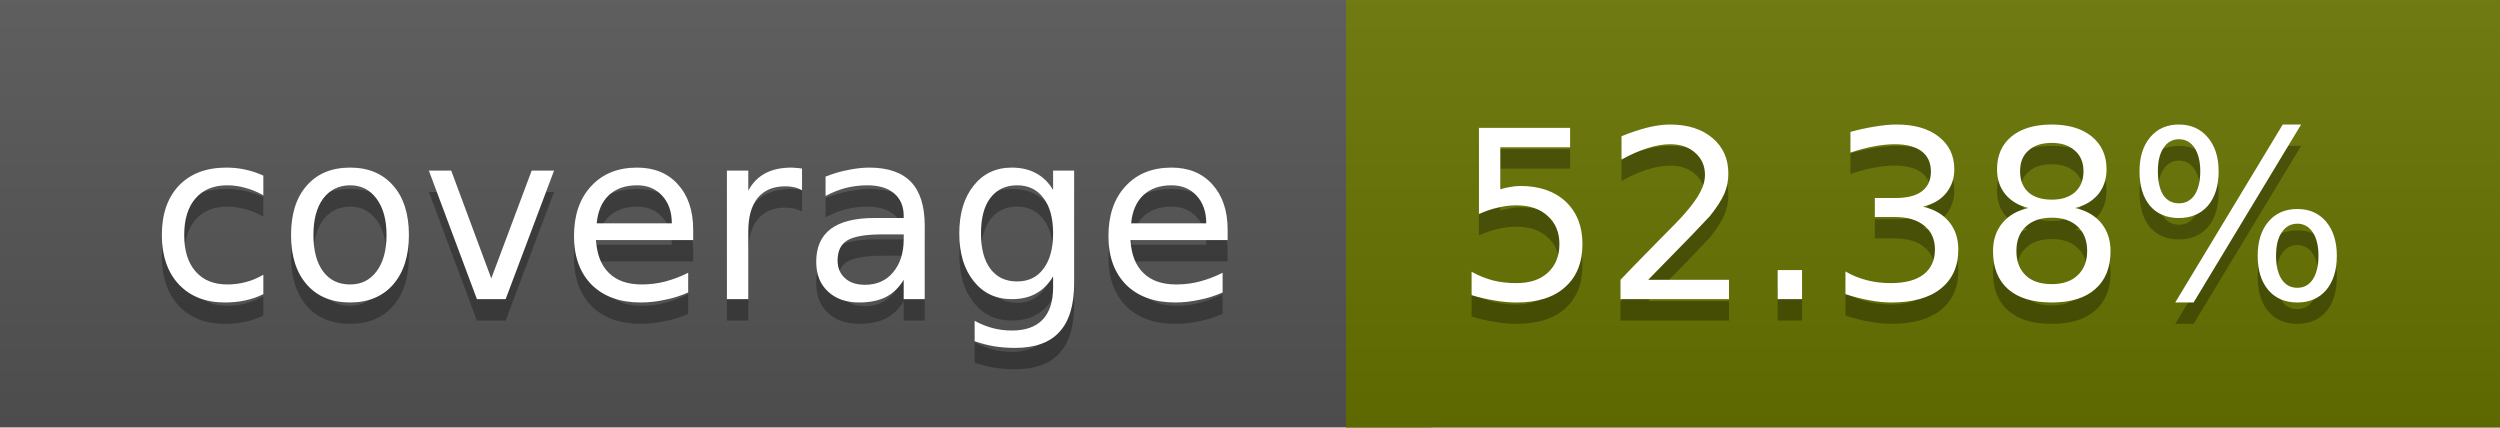
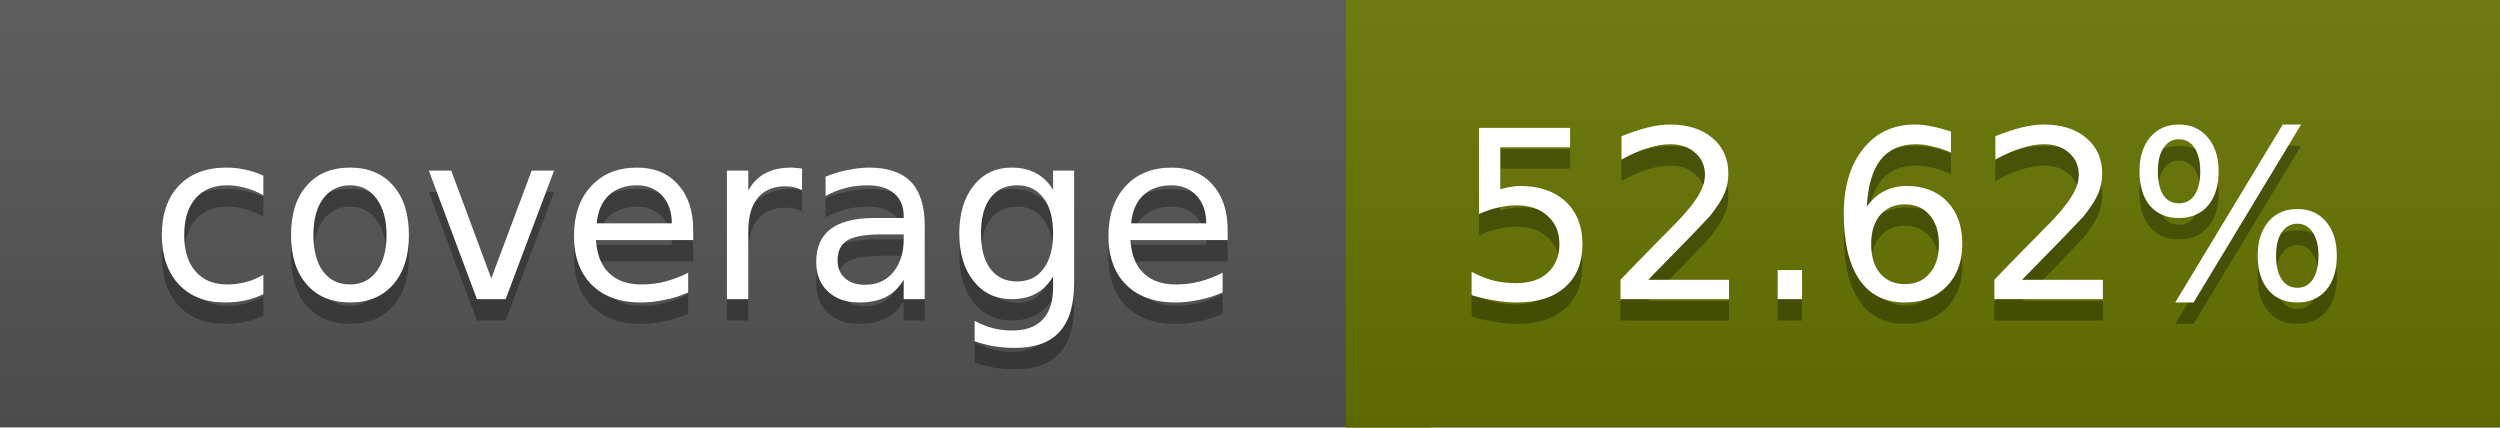
<svg xmlns="http://www.w3.org/2000/svg" width="117" height="20">
  <linearGradient id="a" x2="0" y2="100%">
    <stop offset="0" stop-color="#bbb" stop-opacity=".1" />
    <stop offset="1" stop-opacity=".1" />
  </linearGradient>
  <rect rx="0" width="117" height="20" fill="#555" />
  <rect rx="0" x="63" width="54" height="20" fill="#697400" />
  <path fill="#697400" d="M63 0h4v20h-4z" />
  <rect rx="0" width="117" height="20" fill="url(#a)" />
  <g fill="#fff" text-anchor="middle" font-family="DejaVu Sans,Verdana,Geneva,sans-serif" font-size="11">
    <text x="32.5" y="15" fill="#010101" fill-opacity=".3">coverage</text>
    <text x="32.5" y="14">coverage</text>
-     <text x="89" y="15" fill="#010101" fill-opacity=".3">52.38%</text>
-     <text x="89" y="14">52.38%</text>
+     <text x="89" y="15" fill="#010101" fill-opacity=".3">52.62%</text>
+     <text x="89" y="14">52.62%</text>
  </g>
</svg>
